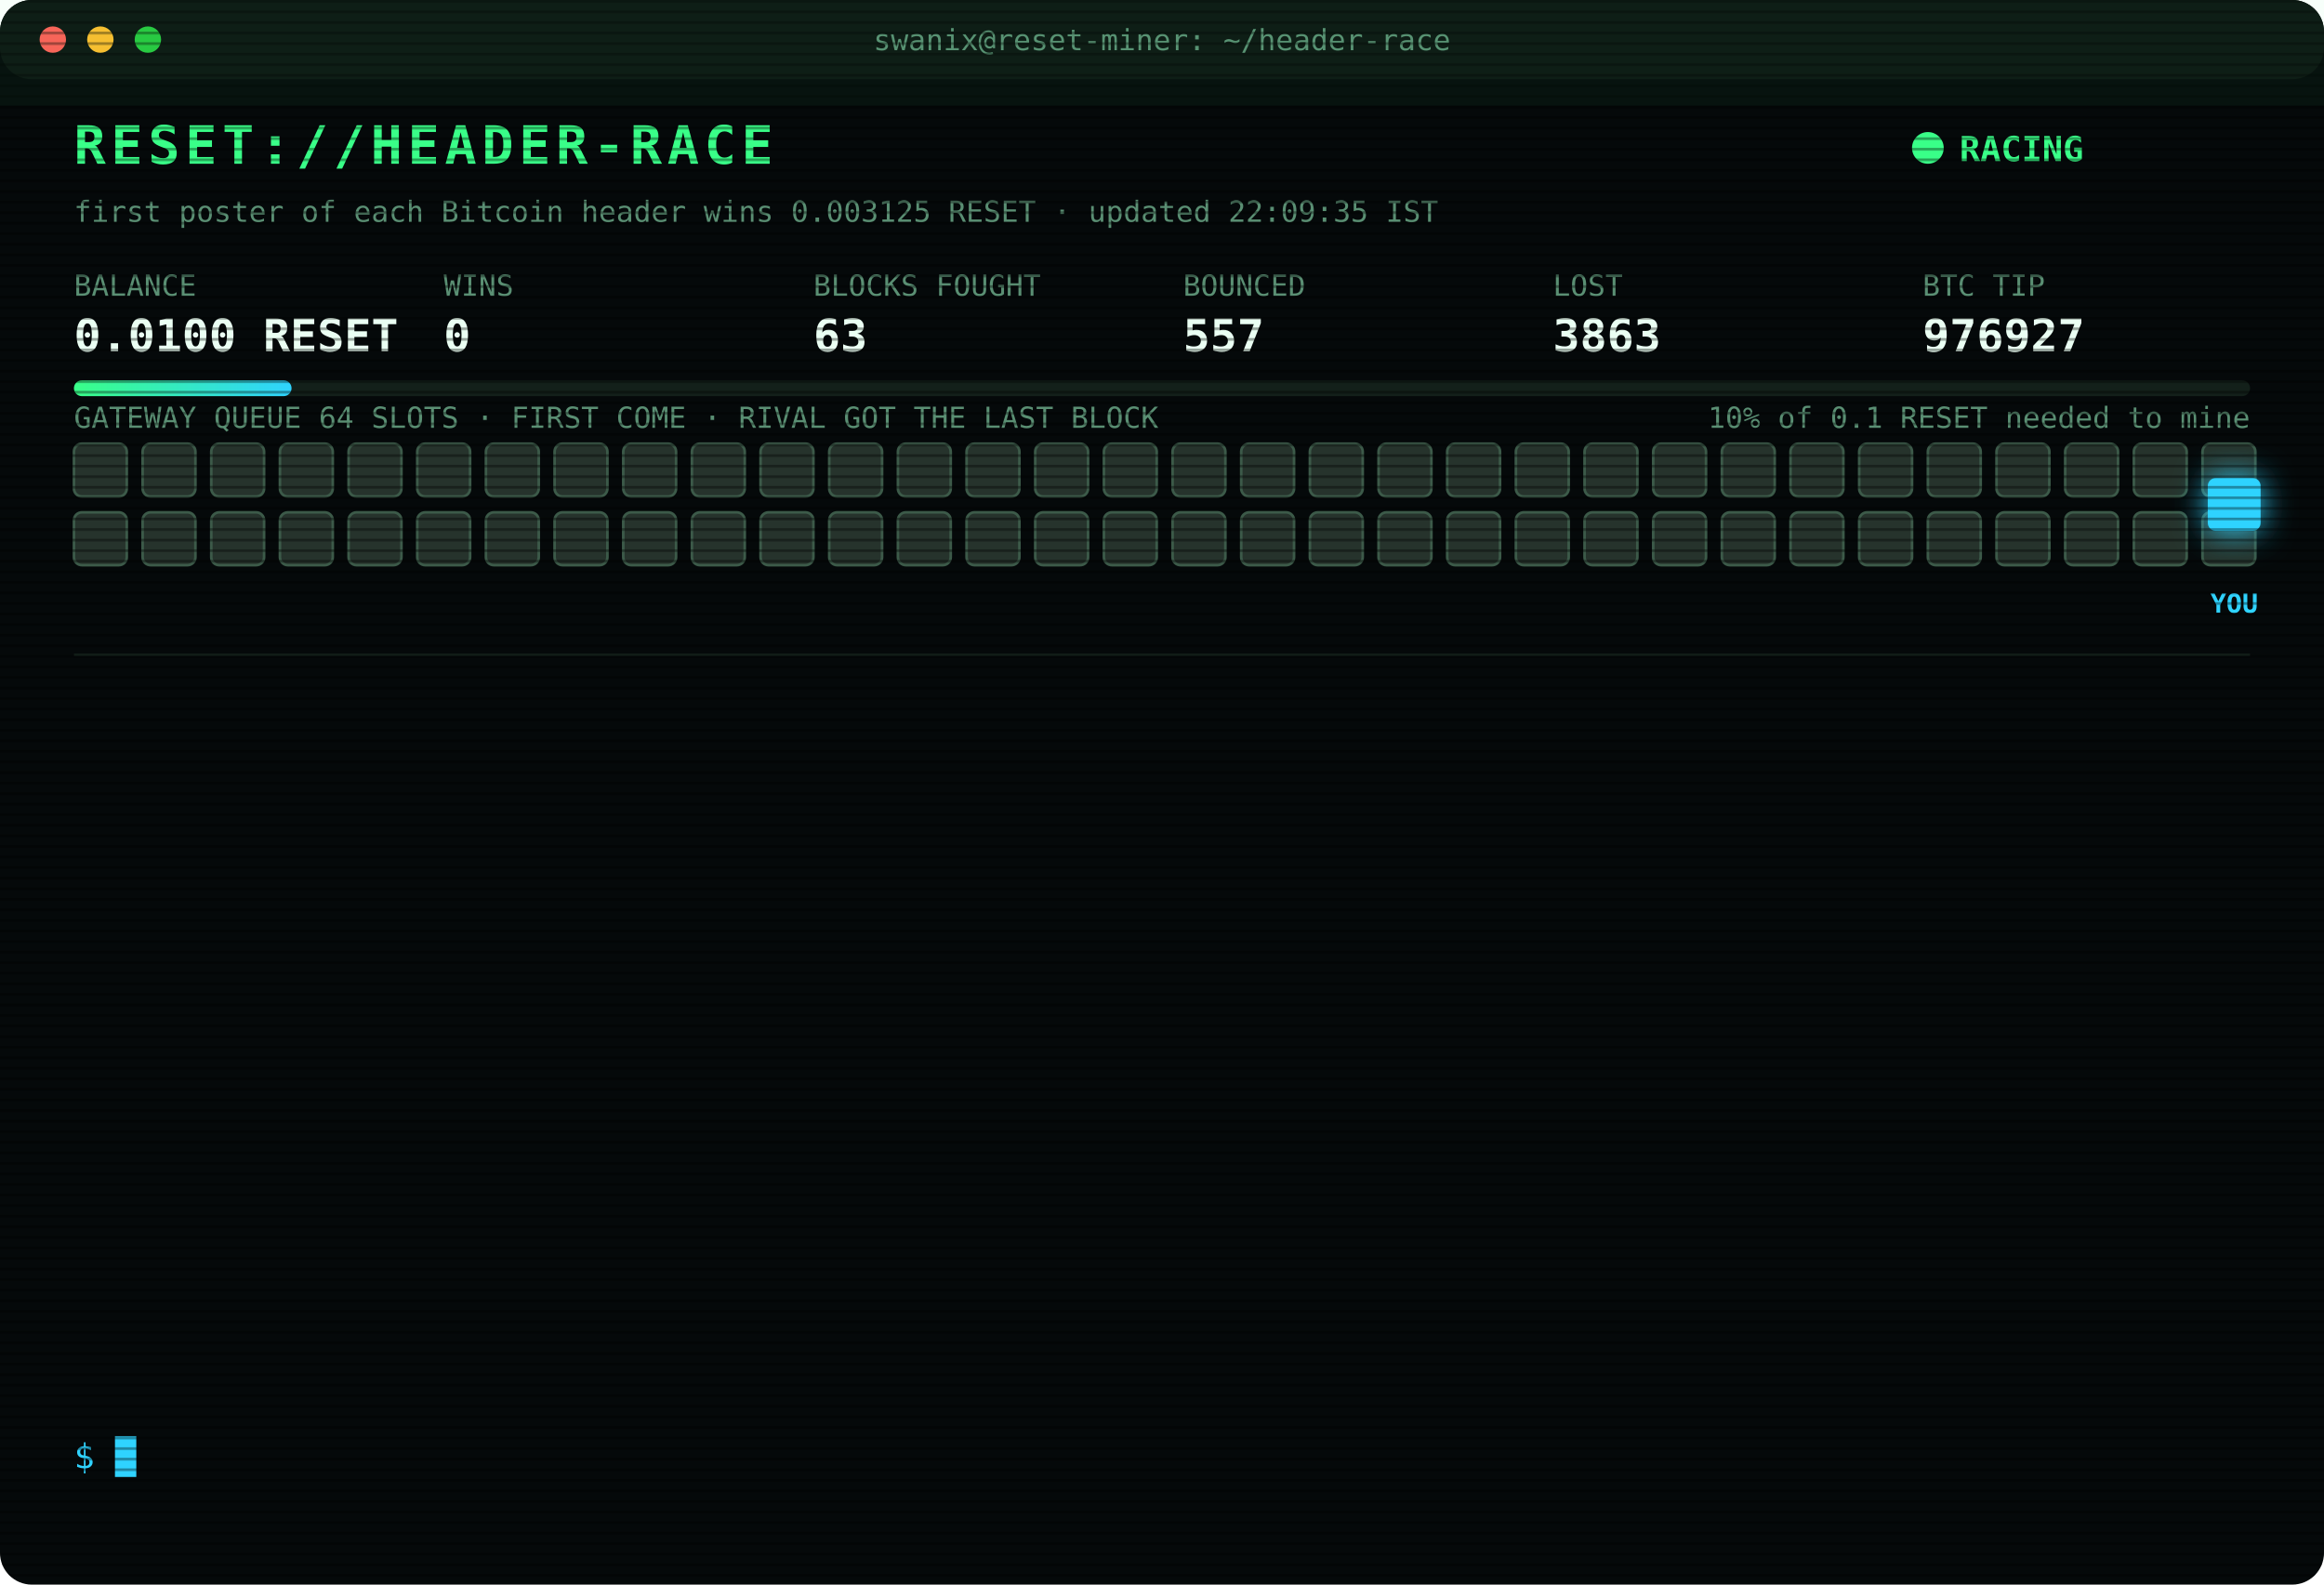
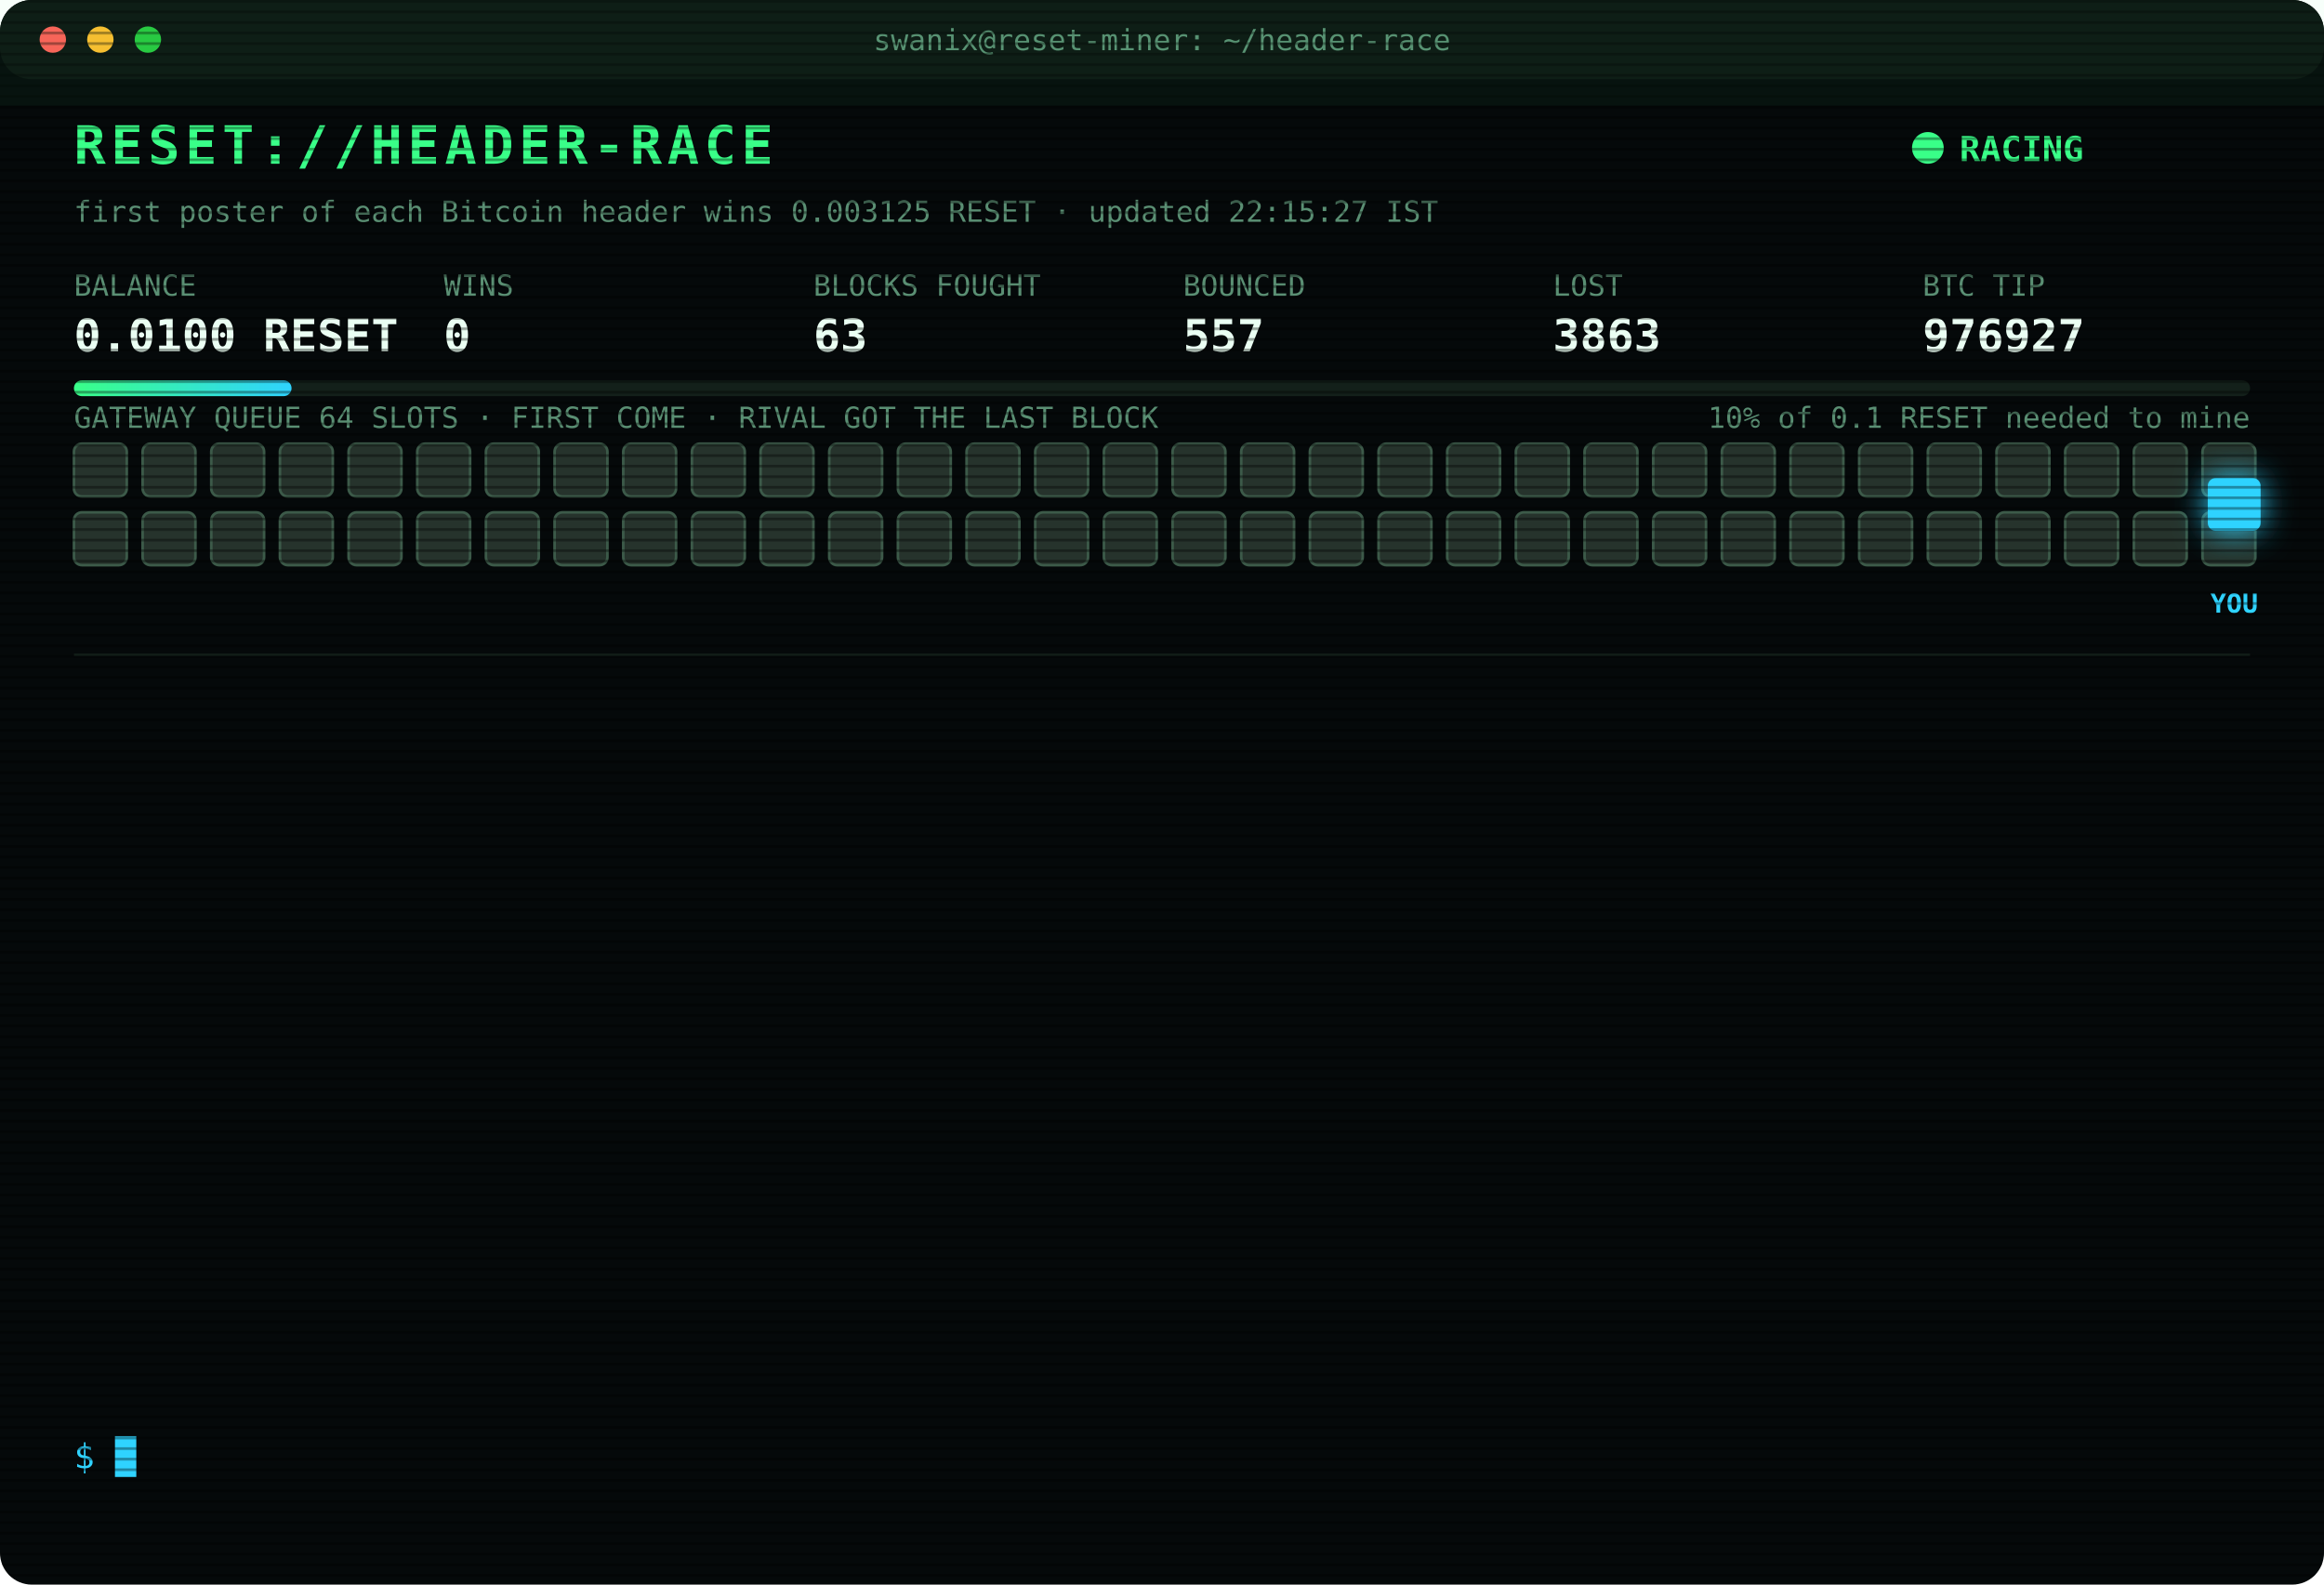
<svg xmlns="http://www.w3.org/2000/svg" width="880" height="600" viewBox="0 0 880 600" font-family="ui-monospace,SFMono-Regular,Menlo,Consolas,monospace">
  <style>
text{font-size:13px;fill:#7CFFB2}
.title{font-size:20px;font-weight:700;fill:#39FF88;letter-spacing:2px;animation:glitch 3s infinite steps(1)}
.sub{fill:#2fd3ff}.k{fill:#5a8f73;font-size:11px}.v{font-size:17px;font-weight:700;fill:#eafff3}
.ts{fill:#3f6b56}.boot{fill:#2fd3ff}.dim{fill:#5a8f73}.bad{fill:#ff4d6d}.warn{fill:#ffd23f}.mag{fill:#ff5cf0}.win{fill:#39FF88;font-weight:700}
.tag{font-size:10px;fill:#2fd3ff;font-weight:700}
.rival{fill:#26332c;stroke:#3c5a49;animation:jam 1.2s infinite alternate}
.idle{fill:#141c18;stroke:#22302a;animation:breathe 4s infinite}
.me{fill:#2fd3ff;filter:drop-shadow(0 0 6px #2fd3ff)}
.hover{animation:nudge 1.1s infinite ease-in-out}.bounce{animation:kick 1.4s infinite}
.ln{opacity:0;animation:in .4s forwards}
.cur{animation:blink 1s infinite steps(1)}
.scan{animation:scan 6s infinite linear}
.led{animation:blink 1.4s infinite}
@keyframes in{from{opacity:0;transform:translateX(-6px)}to{opacity:1;transform:none}}
@keyframes blink{50%{opacity:0}}
@keyframes jam{to{fill:#33463b}}
@keyframes breathe{50%{opacity:.4}}
@keyframes nudge{50%{transform:translateX(-10px)}}
@keyframes kick{0%,100%{transform:none}30%{transform:translateX(-14px)}55%{transform:translateX(10px) translateY(-6px)}}
@keyframes glitch{0%,92%{transform:none}93%{transform:translateX(2px);fill:#ff4d6d}95%{transform:translateX(-2px);fill:#2fd3ff}97%{transform:none}}
@keyframes scan{from{transform:translateY(-40px)}to{transform:translateY(600px)}}
</style>
  <defs>
    <pattern id="sl" width="4" height="4" patternUnits="userSpaceOnUse">
      <rect width="4" height="1" fill="#000" opacity=".35" />
    </pattern>
    <linearGradient id="bar">
      <stop offset="0" stop-color="#39FF88" />
      <stop offset="1" stop-color="#2fd3ff" />
    </linearGradient>
  </defs>
  <rect width="880" height="600" rx="12" fill="#05090a" />
  <rect width="880" height="30" rx="12" fill="#0d1512" />
  <circle cx="20" cy="15" r="5" fill="#ff5f57" />
  <circle cx="38" cy="15" r="5" fill="#febc2e" />
  <circle cx="56" cy="15" r="5" fill="#28c840" />
  <text x="440" y="19" text-anchor="middle" class="k">swanix@reset-miner: ~/header-race</text>
  <text x="28" y="62" class="title">RESET://HEADER-RACE</text>
  <circle class="led" cx="730" cy="56" r="6" fill="#39FF88" />
  <text x="742" y="61" class="win">RACING</text>
-   <text x="28" y="84" class="k">first poster of each Bitcoin header wins 0.003125 RESET · updated 22:09:35 IST</text>
+   <text x="28" y="84" class="k">first poster of each Bitcoin header wins 0.003125 RESET · updated 22:15:27 IST</text>
  <text x="28" y="112" class="k">BALANCE</text>
  <text x="28" y="133" class="v">0.0100 RESET</text>
  <text x="168" y="112" class="k">WINS</text>
  <text x="168" y="133" class="v">0</text>
  <text x="308" y="112" class="k">BLOCKS FOUGHT</text>
  <text x="308" y="133" class="v">63</text>
  <text x="448" y="112" class="k">BOUNCED</text>
  <text x="448" y="133" class="v">557</text>
  <text x="588" y="112" class="k">LOST</text>
  <text x="588" y="133" class="v">3863</text>
  <text x="728" y="112" class="k">BTC TIP</text>
  <text x="728" y="133" class="v">976927</text>
  <rect x="28" y="144" width="824" height="6" rx="3" fill="#13201a" />
  <rect x="28" y="144" width="82.4" height="6" rx="3" fill="url(#bar)" />
  <text x="852" y="162" text-anchor="end" class="k">10% of 0.1 RESET needed to mine</text>
  <text x="28" y="162" class="k">GATEWAY QUEUE 64 SLOTS · FIRST COME · RIVAL GOT THE LAST BLOCK</text>
  <rect class="rival" x="28" y="168" width="20" height="20" rx="3" style="animation-delay:0.00s" />
  <rect class="rival" x="54" y="168" width="20" height="20" rx="3" style="animation-delay:0.05s" />
  <rect class="rival" x="80" y="168" width="20" height="20" rx="3" style="animation-delay:0.10s" />
  <rect class="rival" x="106" y="168" width="20" height="20" rx="3" style="animation-delay:0.15s" />
  <rect class="rival" x="132" y="168" width="20" height="20" rx="3" style="animation-delay:0.20s" />
  <rect class="rival" x="158" y="168" width="20" height="20" rx="3" style="animation-delay:0.25s" />
  <rect class="rival" x="184" y="168" width="20" height="20" rx="3" style="animation-delay:0.30s" />
  <rect class="rival" x="210" y="168" width="20" height="20" rx="3" style="animation-delay:0.35s" />
  <rect class="rival" x="236" y="168" width="20" height="20" rx="3" style="animation-delay:0.40s" />
  <rect class="rival" x="262" y="168" width="20" height="20" rx="3" style="animation-delay:0.45s" />
  <rect class="rival" x="288" y="168" width="20" height="20" rx="3" style="animation-delay:0.50s" />
  <rect class="rival" x="314" y="168" width="20" height="20" rx="3" style="animation-delay:0.55s" />
  <rect class="rival" x="340" y="168" width="20" height="20" rx="3" style="animation-delay:0.60s" />
  <rect class="rival" x="366" y="168" width="20" height="20" rx="3" style="animation-delay:0.65s" />
  <rect class="rival" x="392" y="168" width="20" height="20" rx="3" style="animation-delay:0.70s" />
  <rect class="rival" x="418" y="168" width="20" height="20" rx="3" style="animation-delay:0.75s" />
  <rect class="rival" x="444" y="168" width="20" height="20" rx="3" style="animation-delay:0.80s" />
  <rect class="rival" x="470" y="168" width="20" height="20" rx="3" style="animation-delay:0.85s" />
  <rect class="rival" x="496" y="168" width="20" height="20" rx="3" style="animation-delay:0.90s" />
  <rect class="rival" x="522" y="168" width="20" height="20" rx="3" style="animation-delay:0.95s" />
  <rect class="rival" x="548" y="168" width="20" height="20" rx="3" style="animation-delay:1.00s" />
  <rect class="rival" x="574" y="168" width="20" height="20" rx="3" style="animation-delay:1.05s" />
  <rect class="rival" x="600" y="168" width="20" height="20" rx="3" style="animation-delay:1.10s" />
  <rect class="rival" x="626" y="168" width="20" height="20" rx="3" style="animation-delay:1.15s" />
  <rect class="rival" x="652" y="168" width="20" height="20" rx="3" style="animation-delay:1.20s" />
  <rect class="rival" x="678" y="168" width="20" height="20" rx="3" style="animation-delay:1.25s" />
  <rect class="rival" x="704" y="168" width="20" height="20" rx="3" style="animation-delay:1.30s" />
  <rect class="rival" x="730" y="168" width="20" height="20" rx="3" style="animation-delay:1.35s" />
  <rect class="rival" x="756" y="168" width="20" height="20" rx="3" style="animation-delay:1.40s" />
  <rect class="rival" x="782" y="168" width="20" height="20" rx="3" style="animation-delay:1.45s" />
  <rect class="rival" x="808" y="168" width="20" height="20" rx="3" style="animation-delay:1.50s" />
  <rect class="rival" x="834" y="168" width="20" height="20" rx="3" style="animation-delay:1.55s" />
  <rect class="rival" x="28" y="194" width="20" height="20" rx="3" style="animation-delay:1.60s" />
  <rect class="rival" x="54" y="194" width="20" height="20" rx="3" style="animation-delay:1.65s" />
  <rect class="rival" x="80" y="194" width="20" height="20" rx="3" style="animation-delay:1.70s" />
  <rect class="rival" x="106" y="194" width="20" height="20" rx="3" style="animation-delay:1.75s" />
  <rect class="rival" x="132" y="194" width="20" height="20" rx="3" style="animation-delay:1.80s" />
  <rect class="rival" x="158" y="194" width="20" height="20" rx="3" style="animation-delay:1.85s" />
  <rect class="rival" x="184" y="194" width="20" height="20" rx="3" style="animation-delay:1.90s" />
  <rect class="rival" x="210" y="194" width="20" height="20" rx="3" style="animation-delay:1.95s" />
  <rect class="rival" x="236" y="194" width="20" height="20" rx="3" style="animation-delay:2.00s" />
  <rect class="rival" x="262" y="194" width="20" height="20" rx="3" style="animation-delay:2.05s" />
  <rect class="rival" x="288" y="194" width="20" height="20" rx="3" style="animation-delay:2.10s" />
  <rect class="rival" x="314" y="194" width="20" height="20" rx="3" style="animation-delay:2.15s" />
  <rect class="rival" x="340" y="194" width="20" height="20" rx="3" style="animation-delay:2.20s" />
  <rect class="rival" x="366" y="194" width="20" height="20" rx="3" style="animation-delay:2.25s" />
  <rect class="rival" x="392" y="194" width="20" height="20" rx="3" style="animation-delay:2.30s" />
  <rect class="rival" x="418" y="194" width="20" height="20" rx="3" style="animation-delay:2.35s" />
  <rect class="rival" x="444" y="194" width="20" height="20" rx="3" style="animation-delay:2.40s" />
  <rect class="rival" x="470" y="194" width="20" height="20" rx="3" style="animation-delay:2.45s" />
  <rect class="rival" x="496" y="194" width="20" height="20" rx="3" style="animation-delay:2.50s" />
  <rect class="rival" x="522" y="194" width="20" height="20" rx="3" style="animation-delay:2.55s" />
  <rect class="rival" x="548" y="194" width="20" height="20" rx="3" style="animation-delay:2.60s" />
  <rect class="rival" x="574" y="194" width="20" height="20" rx="3" style="animation-delay:2.65s" />
  <rect class="rival" x="600" y="194" width="20" height="20" rx="3" style="animation-delay:2.70s" />
  <rect class="rival" x="626" y="194" width="20" height="20" rx="3" style="animation-delay:2.75s" />
  <rect class="rival" x="652" y="194" width="20" height="20" rx="3" style="animation-delay:2.80s" />
  <rect class="rival" x="678" y="194" width="20" height="20" rx="3" style="animation-delay:2.85s" />
  <rect class="rival" x="704" y="194" width="20" height="20" rx="3" style="animation-delay:2.90s" />
  <rect class="rival" x="730" y="194" width="20" height="20" rx="3" style="animation-delay:2.95s" />
  <rect class="rival" x="756" y="194" width="20" height="20" rx="3" style="animation-delay:3.00s" />
  <rect class="rival" x="782" y="194" width="20" height="20" rx="3" style="animation-delay:3.05s" />
  <rect class="rival" x="808" y="194" width="20" height="20" rx="3" style="animation-delay:3.10s" />
  <rect class="rival" x="834" y="194" width="20" height="20" rx="3" style="animation-delay:3.15s" />
  <g class="hover">
    <rect class="me" x="836" y="181" width="20" height="20" rx="3" />
    <text class="tag" x="846" y="232" text-anchor="middle">YOU</text>
  </g>
  <line x1="28" x2="852" y1="248" y2="248" stroke="#13201a" />
  <g class="ln" style="animation-delay:0.40s">
    <text x="28" y="270" class="ts">20:37:57</text>
    <text x="104" y="270" class="bad">[LOST] #976916 taken by a rival miner</text>
  </g>
  <g class="ln" style="animation-delay:0.65s">
    <text x="28" y="292" class="ts">20:52:15</text>
    <text x="104" y="292" class="bad">[LOST] #976917 taken by a rival miner</text>
  </g>
  <g class="ln" style="animation-delay:0.90s">
    <text x="28" y="314" class="ts">20:58:20</text>
    <text x="104" y="314" class="bad">[LOST] #976918 taken by a rival miner</text>
  </g>
  <g class="ln" style="animation-delay:1.15s">
    <text x="28" y="336" class="ts">20:58:48</text>
    <text x="104" y="336" class="bad">[LOST] #976919 taken by a rival miner</text>
  </g>
  <g class="ln" style="animation-delay:1.40s">
    <text x="28" y="358" class="ts">21:09:25</text>
    <text x="104" y="358" class="bad">[LOST] #976920 taken by a rival miner</text>
  </g>
  <g class="ln" style="animation-delay:1.65s">
    <text x="28" y="380" class="ts">21:09:35</text>
    <text x="104" y="380" class="bad">[LOST] #976921 taken by a rival miner</text>
  </g>
  <g class="ln" style="animation-delay:1.90s">
    <text x="28" y="402" class="ts">21:17:45</text>
    <text x="104" y="402" class="bad">[LOST] #976922 taken by a rival miner</text>
  </g>
  <g class="ln" style="animation-delay:2.15s">
    <text x="28" y="424" class="ts">21:26:01</text>
    <text x="104" y="424" class="dim">[STINT END] calls 768 · wins 0</text>
  </g>
  <g class="ln" style="animation-delay:2.40s">
    <text x="28" y="446" class="ts">21:30:24</text>
    <text x="104" y="446" class="boot">[BOOT] racer v3 online · 3 feeds · stint 340m</text>
  </g>
  <g class="ln" style="animation-delay:2.65s">
    <text x="28" y="468" class="ts">21:40:51</text>
    <text x="104" y="468" class="bad">[LOST] #976924 taken by a rival miner</text>
  </g>
  <g class="ln" style="animation-delay:2.90s">
    <text x="28" y="490" class="ts">22:02:58</text>
    <text x="104" y="490" class="bad">[LOST] #976925 taken by a rival miner</text>
  </g>
  <g class="ln" style="animation-delay:3.15s">
    <text x="28" y="512" class="ts">22:08:52</text>
    <text x="104" y="512" class="bad">[LOST] #976926 taken by a rival miner</text>
  </g>
  <g class="ln" style="animation-delay:3.40s">
    <text x="28" y="534" class="ts">22:09:35</text>
    <text x="104" y="534" class="bad">[LOST] #976927 taken by a rival miner</text>
  </g>
  <text x="28" y="556" class="sub">$ <tspan class="cur">█</tspan>
  </text>
  <rect width="880" height="600" rx="12" fill="url(#sl)" pointer-events="none" />
  <rect class="scan" width="880" height="40" fill="#39FF88" opacity=".04" />
</svg>
